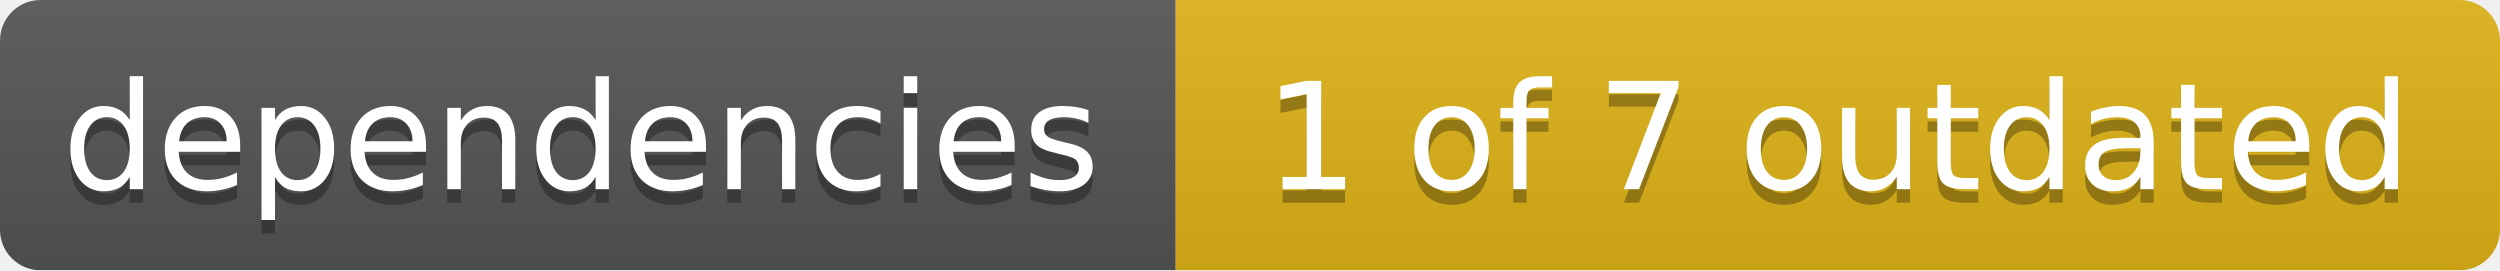
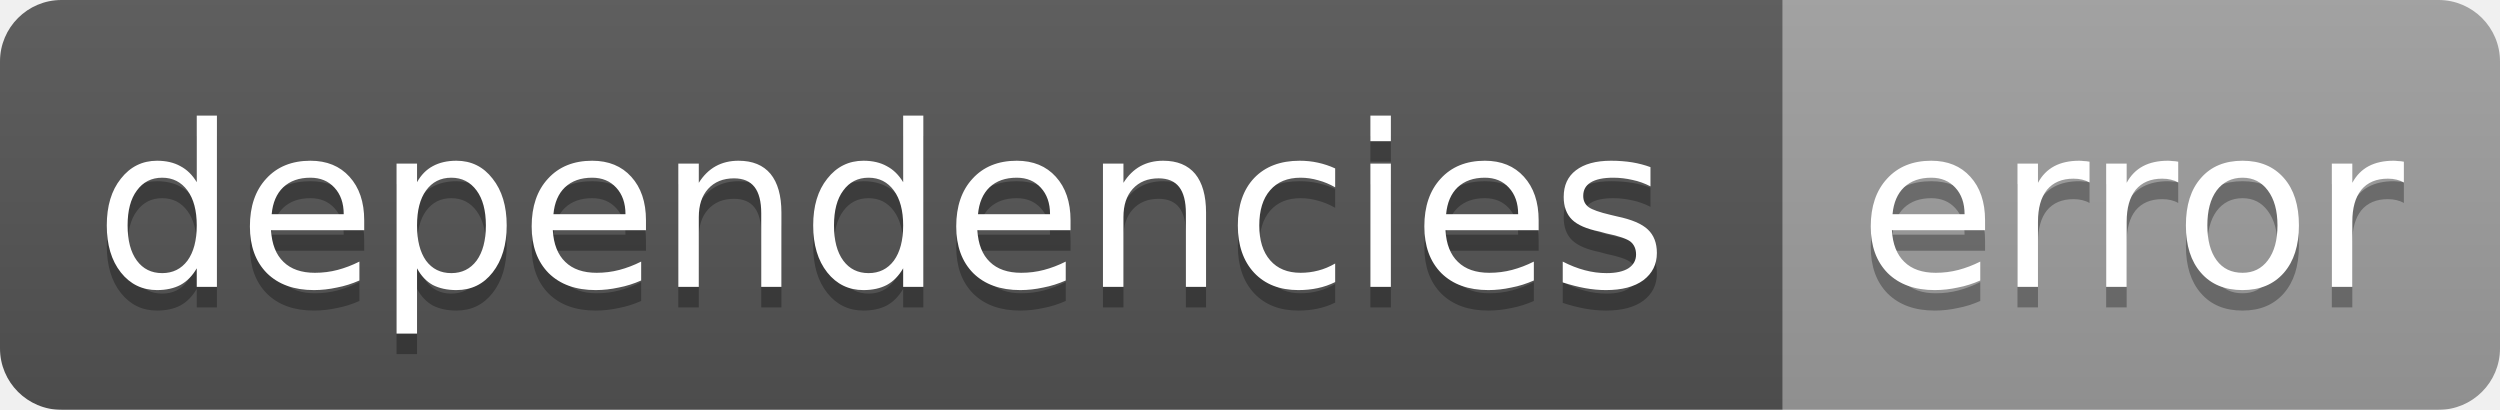
- <svg xmlns="http://www.w3.org/2000/svg" width="185" height="20">
+ <svg xmlns="http://www.w3.org/2000/svg" width="122" height="20">
  <linearGradient id="smooth" x2="0" y2="100%">
    <stop offset="0" stop-color="#bbb" stop-opacity=".1" />
    <stop offset="1" stop-opacity=".1" />
  </linearGradient>
  <mask id="round">
-     <rect width="185" height="20" rx="3" fill="#fff" />
+     <rect width="122" height="20" rx="3" fill="#fff" />
  </mask>
  <g mask="url(#round)">
    <rect width="87" height="20" fill="#555" />
-     <rect x="87" width="98" height="20" fill="#dfb317" />
-     <rect width="185" height="20" fill="url(#smooth)" />
+     <rect x="87" width="35" height="20" fill="#9f9f9f" />
+     <rect width="122" height="20" fill="url(#smooth)" />
  </g>
  <g fill="#fff" text-anchor="middle" font-family="DejaVu Sans,Verdana,Geneva,sans-serif" font-size="11">
    <text x="43" y="15" fill="#010101" fill-opacity=".3">dependencies</text>
    <text x="43" y="14">dependencies</text>
-     <text x="136" y="15" fill="#010101" fill-opacity=".3">1 of 7 outdated</text>
-     <text x="136" y="14">1 of 7 outdated</text>
+     <text x="104" y="15" fill="#010101" fill-opacity=".3">error</text>
+     <text x="104" y="14">error</text>
  </g>
</svg>
